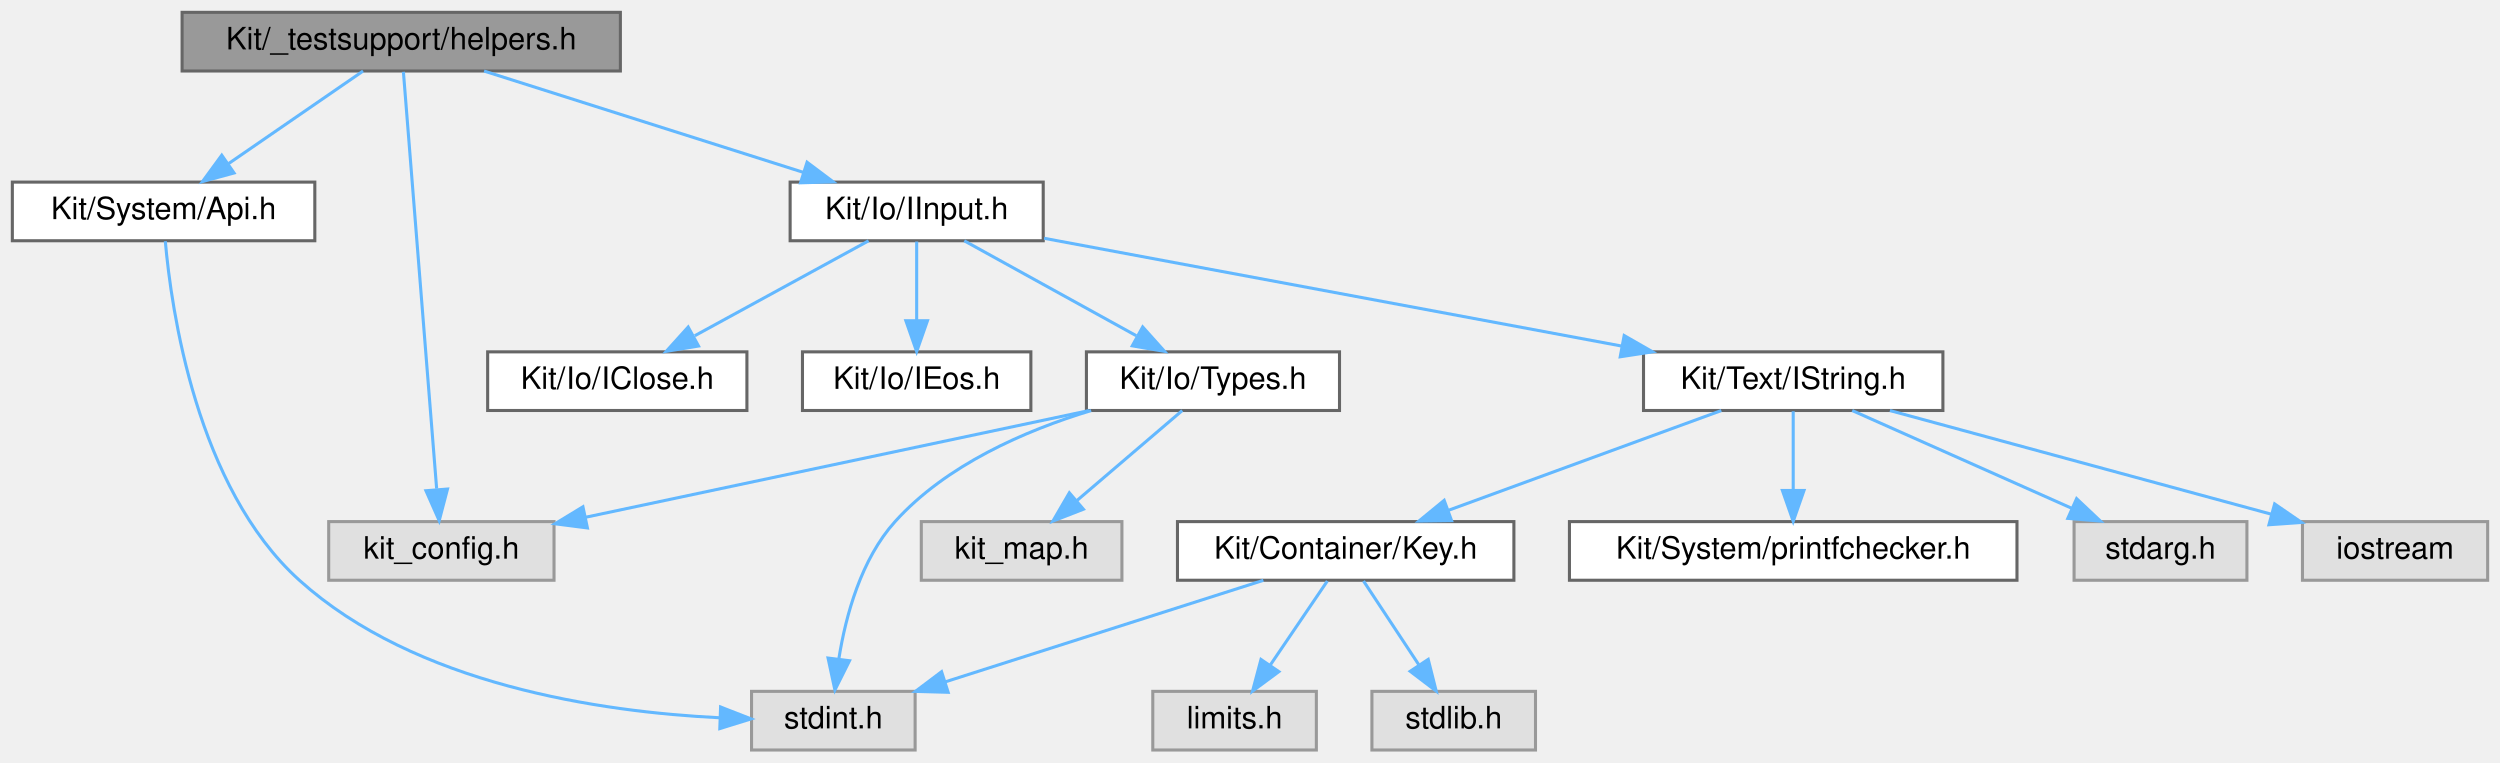
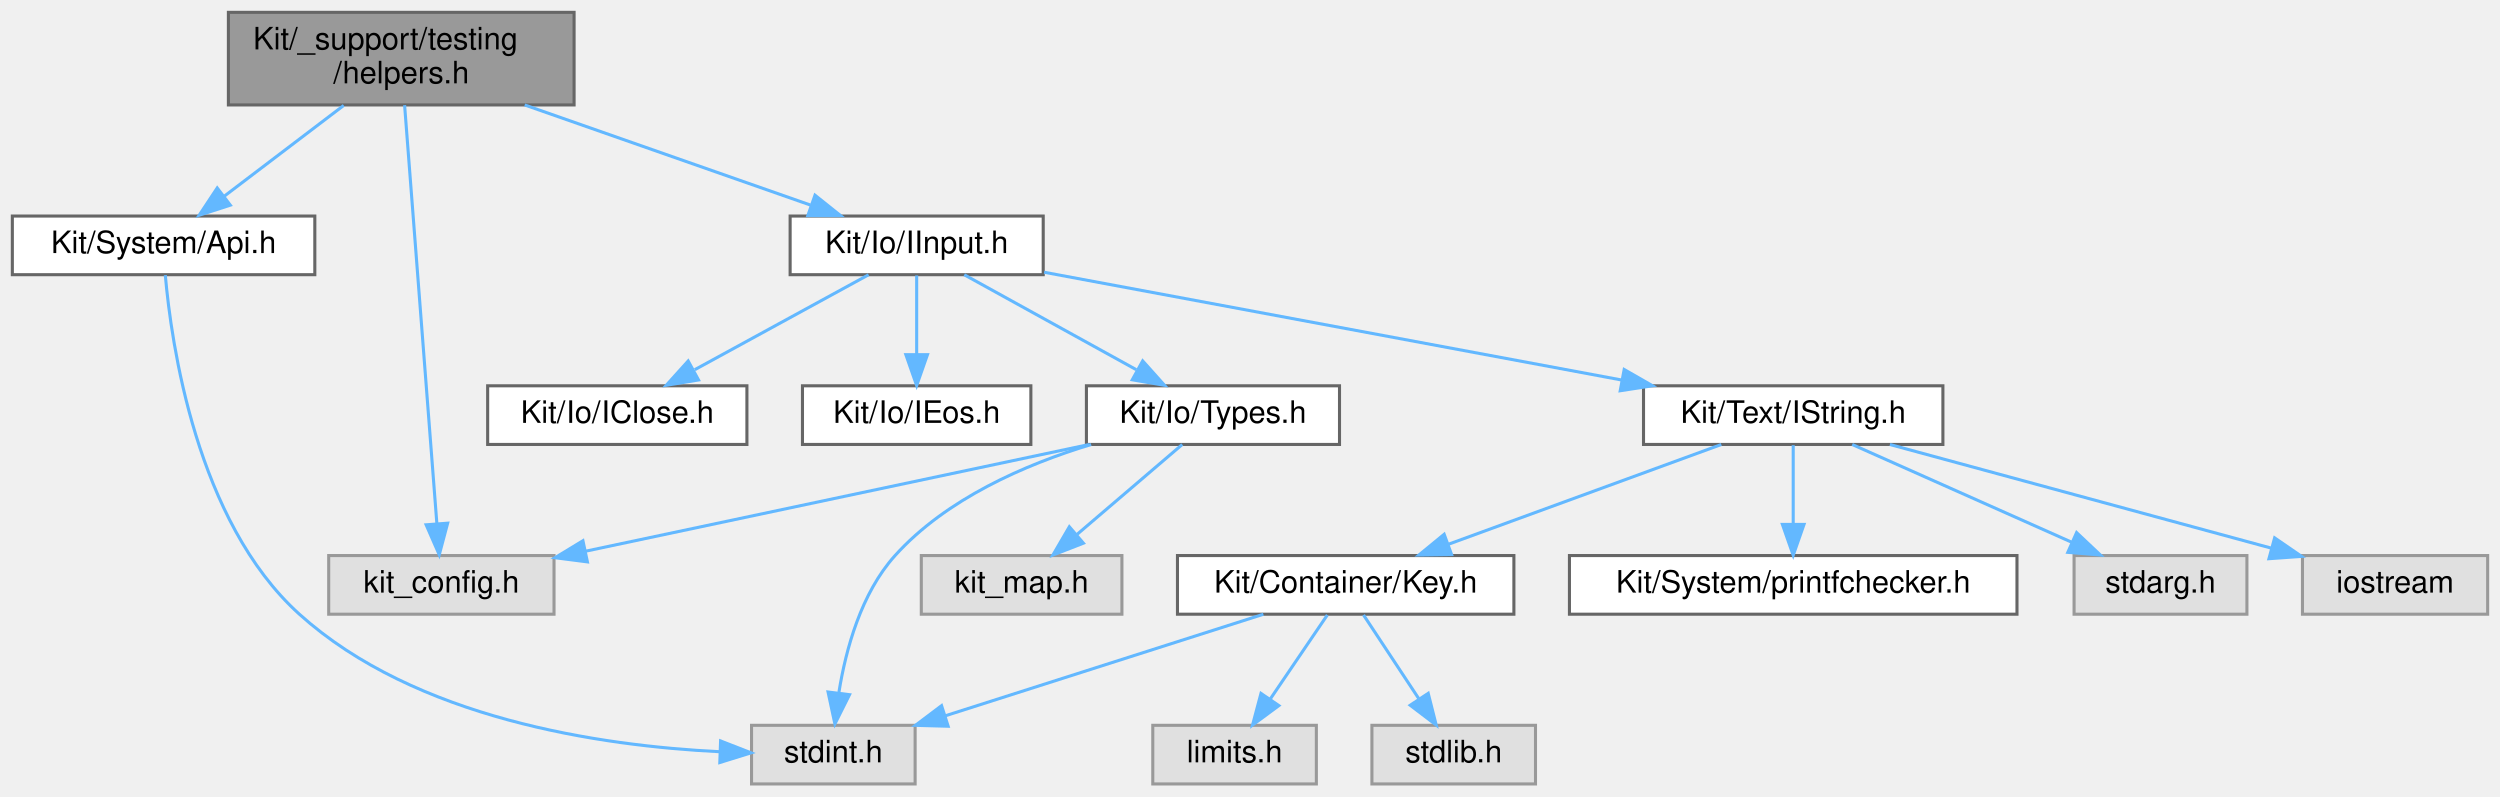
- <svg xmlns="http://www.w3.org/2000/svg" xmlns:xlink="http://www.w3.org/1999/xlink" width="810pt" height="247pt" viewBox="0.00 0.00 810.00 247.00">
-   <g id="graph0" class="graph" transform="scale(1 1) rotate(0) translate(4 243)">
+ <svg xmlns="http://www.w3.org/2000/svg" xmlns:xlink="http://www.w3.org/1999/xlink" width="810pt" height="258pt" viewBox="0.00 0.00 810.00 258.00">
+   <g id="graph0" class="graph" transform="scale(1 1) rotate(0) translate(4 254)">
    <g id="Node000001" class="node">
      <g id="a_Node000001">
        <a xlink:title="This file defines helper functions/interface for writing unit tests.">
-           <polygon fill="#999999" stroke="#666666" points="197,-239 55,-239 55,-220 197,-220 197,-239" />
-           <text text-anchor="middle" x="126" y="-227" font-family="Helvetica,sans-Serif" font-size="10.00">Kit/_testsupport/helpers.h</text>
+           <polygon fill="#999999" stroke="#666666" points="182,-250 70,-250 70,-220 182,-220 182,-250" />
+           <text text-anchor="start" x="78" y="-238" font-family="Helvetica,sans-Serif" font-size="10.00">Kit/_support/testing</text>
+           <text text-anchor="middle" x="126" y="-227" font-family="Helvetica,sans-Serif" font-size="10.00">/helpers.h</text>
        </a>
      </g>
    </g>
    <g id="Node000002" class="node">
      <g id="a_Node000002">
        <a xlink:title=" ">
          <polygon fill="#e0e0e0" stroke="#999999" points="175.5,-74 102.5,-74 102.5,-55 175.5,-55 175.5,-74" />
          <text text-anchor="middle" x="139" y="-62" font-family="Helvetica,sans-Serif" font-size="10.00">kit_config.h</text>
        </a>
      </g>
    </g>
    <g id="edge1_Node000001_Node000002" class="edge">
      <g id="a_edge1_Node000001_Node000002">
        <a xlink:title=" ">
-           <path fill="none" stroke="#63b8ff" d="M126.7,-219.74C128.73,-194.31 134.65,-120.08 137.47,-84.69" />
-           <polygon fill="#63b8ff" stroke="#63b8ff" points="140.99,-84.55 138.3,-74.31 134.01,-84 140.99,-84.55" />
+           <path fill="none" stroke="#63b8ff" d="M127.09,-219.92C129.42,-189.65 134.92,-118.35 137.55,-84.27" />
+           <polygon fill="#63b8ff" stroke="#63b8ff" points="141.04,-84.49 138.32,-74.25 134.07,-83.96 141.04,-84.49" />
        </a>
      </g>
    </g>
    <g id="Node000003" class="node">
      <g id="a_Node000003">
        <a xlink:href="_system_2_api_8h.html" target="_top" xlink:title="This file defines methods for initializing the KIT C++ class library and other startup/init actions.">
          <polygon fill="white" stroke="#666666" points="98,-184 0,-184 0,-165 98,-165 98,-184" />
          <text text-anchor="middle" x="49" y="-172" font-family="Helvetica,sans-Serif" font-size="10.00">Kit/System/Api.h</text>
        </a>
      </g>
    </g>
    <g id="edge2_Node000001_Node000003" class="edge">
      <g id="a_edge2_Node000001_Node000003">
        <a xlink:title=" ">
-           <path fill="none" stroke="#63b8ff" d="M113.63,-219.98C101.91,-211.92 84.08,-199.65 70.11,-190.03" />
-           <polygon fill="#63b8ff" stroke="#63b8ff" points="71.82,-186.96 61.6,-184.17 67.85,-192.72 71.82,-186.96" />
+           <path fill="none" stroke="#63b8ff" d="M107.36,-219.84C95.61,-210.91 80.47,-199.41 68.55,-190.35" />
+           <polygon fill="#63b8ff" stroke="#63b8ff" points="70.62,-187.53 60.54,-184.27 66.38,-193.1 70.62,-187.53" />
        </a>
      </g>
    </g>
    <g id="Node000005" class="node">
      <g id="a_Node000005">
        <a xlink:href="_i_input_8h.html" target="_top" xlink:title=" ">
          <polygon fill="white" stroke="#666666" points="334,-184 252,-184 252,-165 334,-165 334,-184" />
          <text text-anchor="middle" x="293" y="-172" font-family="Helvetica,sans-Serif" font-size="10.00">Kit/Io/IInput.h</text>
        </a>
      </g>
    </g>
    <g id="edge4_Node000001_Node000005" class="edge">
      <g id="a_edge4_Node000001_Node000005">
        <a xlink:title=" ">
-           <path fill="none" stroke="#63b8ff" d="M152.83,-219.98C180.87,-211.09 225.05,-197.07 256.3,-187.15" />
-           <polygon fill="#63b8ff" stroke="#63b8ff" points="257.49,-190.44 265.96,-184.08 255.37,-183.77 257.49,-190.44" />
+           <path fill="none" stroke="#63b8ff" d="M166,-219.99C194.24,-210.1 231.68,-196.98 258.58,-187.56" />
+           <polygon fill="#63b8ff" stroke="#63b8ff" points="260.06,-190.75 268.34,-184.14 257.74,-184.14 260.06,-190.75" />
        </a>
      </g>
    </g>
    <g id="Node000004" class="node">
      <g id="a_Node000004">
        <a xlink:title=" ">
          <polygon fill="#e0e0e0" stroke="#999999" points="292.5,-19 239.5,-19 239.5,0 292.5,0 292.5,-19" />
          <text text-anchor="middle" x="266" y="-7" font-family="Helvetica,sans-Serif" font-size="10.00">stdint.h</text>
        </a>
      </g>
    </g>
    <g id="edge3_Node000003_Node000004" class="edge">
      <g id="a_edge3_Node000003_Node000004">
        <a xlink:title=" ">
          <path fill="none" stroke="#63b8ff" d="M49.56,-164.85C51.47,-142.99 59.58,-85.12 93,-55 130.59,-21.12 190.54,-12.35 229.07,-10.45" />
          <polygon fill="#63b8ff" stroke="#63b8ff" points="229.47,-13.93 239.34,-10.08 229.22,-6.94 229.47,-13.93" />
        </a>
      </g>
    </g>
    <g id="Node000006" class="node">
      <g id="a_Node000006">
        <a xlink:href="_types_8h.html" target="_top" xlink:title=" ">
          <polygon fill="white" stroke="#666666" points="430,-129 348,-129 348,-110 430,-110 430,-129" />
          <text text-anchor="middle" x="389" y="-117" font-family="Helvetica,sans-Serif" font-size="10.00">Kit/Io/Types.h</text>
        </a>
      </g>
    </g>
    <g id="edge5_Node000005_Node000006" class="edge">
      <g id="a_edge5_Node000005_Node000006">
        <a xlink:title=" ">
          <path fill="none" stroke="#63b8ff" d="M308.42,-164.98C323.45,-156.69 346.54,-143.94 364.16,-134.22" />
          <polygon fill="#63b8ff" stroke="#63b8ff" points="366.23,-137.07 373.3,-129.17 362.85,-130.94 366.23,-137.07" />
        </a>
      </g>
    </g>
    <g id="Node000008" class="node">
      <g id="a_Node000008">
        <a xlink:href="_i_string_8h.html" target="_top" xlink:title=" ">
          <polygon fill="white" stroke="#666666" points="625.5,-129 528.5,-129 528.5,-110 625.5,-110 625.5,-129" />
          <text text-anchor="middle" x="577" y="-117" font-family="Helvetica,sans-Serif" font-size="10.00">Kit/Text/IString.h</text>
        </a>
      </g>
    </g>
    <g id="edge9_Node000005_Node000008" class="edge">
      <g id="a_edge9_Node000005_Node000008">
        <a xlink:title=" ">
          <path fill="none" stroke="#63b8ff" d="M334.3,-165.79C383.68,-156.58 466.55,-141.11 521.5,-130.86" />
          <polygon fill="#63b8ff" stroke="#63b8ff" points="522.23,-134.28 531.42,-129.01 520.95,-127.4 522.23,-134.28" />
        </a>
      </g>
    </g>
    <g id="Node000015" class="node">
      <g id="a_Node000015">
        <a xlink:href="_io_2_i_close_8h.html" target="_top" xlink:title=" ">
          <polygon fill="white" stroke="#666666" points="238,-129 154,-129 154,-110 238,-110 238,-129" />
          <text text-anchor="middle" x="196" y="-117" font-family="Helvetica,sans-Serif" font-size="10.00">Kit/Io/IClose.h</text>
        </a>
      </g>
    </g>
    <g id="edge17_Node000005_Node000015" class="edge">
      <g id="a_edge17_Node000005_Node000015">
        <a xlink:title=" ">
          <path fill="none" stroke="#63b8ff" d="M277.42,-164.98C262.23,-156.69 238.9,-143.94 221.1,-134.22" />
          <polygon fill="#63b8ff" stroke="#63b8ff" points="222.32,-130.89 211.87,-129.17 218.97,-137.04 222.32,-130.89" />
        </a>
      </g>
    </g>
    <g id="Node000016" class="node">
      <g id="a_Node000016">
        <a xlink:href="_i_eos_8h.html" target="_top" xlink:title=" ">
          <polygon fill="white" stroke="#666666" points="330,-129 256,-129 256,-110 330,-110 330,-129" />
          <text text-anchor="middle" x="293" y="-117" font-family="Helvetica,sans-Serif" font-size="10.00">Kit/Io/IEos.h</text>
        </a>
      </g>
    </g>
    <g id="edge18_Node000005_Node000016" class="edge">
      <g id="a_edge18_Node000005_Node000016">
        <a xlink:title=" ">
          <path fill="none" stroke="#63b8ff" d="M293,-164.75C293,-157.8 293,-147.85 293,-139.13" />
          <polygon fill="#63b8ff" stroke="#63b8ff" points="296.5,-139.09 293,-129.09 289.5,-139.09 296.5,-139.09" />
        </a>
      </g>
    </g>
    <g id="edge6_Node000006_Node000002" class="edge">
      <g id="a_edge6_Node000006_Node000002">
        <a xlink:title=" ">
          <path fill="none" stroke="#63b8ff" d="M348.83,-109.98C304.34,-100.55 232.7,-85.36 185.73,-75.41" />
          <polygon fill="#63b8ff" stroke="#63b8ff" points="186.32,-71.95 175.81,-73.3 184.87,-78.8 186.32,-71.95" />
        </a>
      </g>
    </g>
    <g id="edge8_Node000006_Node000004" class="edge">
      <g id="a_edge8_Node000006_Node000004">
        <a xlink:title=" ">
          <path fill="none" stroke="#63b8ff" d="M349.52,-109.98C328.05,-103.46 302.57,-92.37 286,-74 274.99,-61.8 270.04,-43.56 267.82,-29.76" />
          <polygon fill="#63b8ff" stroke="#63b8ff" points="271.24,-28.92 266.51,-19.44 264.29,-29.79 271.24,-28.92" />
        </a>
      </g>
    </g>
    <g id="Node000007" class="node">
      <g id="a_Node000007">
        <a xlink:title=" ">
          <polygon fill="#e0e0e0" stroke="#999999" points="359.5,-74 294.5,-74 294.5,-55 359.5,-55 359.5,-74" />
          <text text-anchor="middle" x="327" y="-62" font-family="Helvetica,sans-Serif" font-size="10.00">kit_map.h</text>
        </a>
      </g>
    </g>
    <g id="edge7_Node000006_Node000007" class="edge">
      <g id="a_edge7_Node000006_Node000007">
        <a xlink:title=" ">
          <path fill="none" stroke="#63b8ff" d="M379.04,-109.98C369.87,-102.15 356.06,-90.34 344.97,-80.86" />
          <polygon fill="#63b8ff" stroke="#63b8ff" points="347.02,-78.01 337.14,-74.17 342.47,-83.33 347.02,-78.01" />
        </a>
      </g>
    </g>
    <g id="Node000009" class="node">
      <g id="a_Node000009">
        <a xlink:href="_key_8h.html" target="_top" xlink:title=" ">
          <polygon fill="white" stroke="#666666" points="486.5,-74 377.5,-74 377.5,-55 486.5,-55 486.5,-74" />
          <text text-anchor="middle" x="432" y="-62" font-family="Helvetica,sans-Serif" font-size="10.00">Kit/Container/Key.h</text>
        </a>
      </g>
    </g>
    <g id="edge10_Node000008_Node000009" class="edge">
      <g id="a_edge10_Node000008_Node000009">
        <a xlink:title=" ">
          <path fill="none" stroke="#63b8ff" d="M553.7,-109.98C529.75,-101.23 492.22,-87.51 465.17,-77.62" />
          <polygon fill="#63b8ff" stroke="#63b8ff" points="466.31,-74.32 455.72,-74.17 463.91,-80.89 466.31,-74.32" />
        </a>
      </g>
    </g>
    <g id="Node000012" class="node">
      <g id="a_Node000012">
        <a xlink:href="printfchecker_8h.html" target="_top" xlink:title="This file contains macro that enables the GCC (and Clang) compiler to validate printf flags with thei...">
          <polygon fill="white" stroke="#666666" points="649.5,-74 504.5,-74 504.5,-55 649.5,-55 649.5,-74" />
          <text text-anchor="middle" x="577" y="-62" font-family="Helvetica,sans-Serif" font-size="10.00">Kit/System/printfchecker.h</text>
        </a>
      </g>
    </g>
    <g id="edge14_Node000008_Node000012" class="edge">
      <g id="a_edge14_Node000008_Node000012">
        <a xlink:title=" ">
          <path fill="none" stroke="#63b8ff" d="M577,-109.75C577,-102.8 577,-92.85 577,-84.13" />
          <polygon fill="#63b8ff" stroke="#63b8ff" points="580.5,-84.09 577,-74.09 573.5,-84.09 580.5,-84.09" />
        </a>
      </g>
    </g>
    <g id="Node000013" class="node">
      <g id="a_Node000013">
        <a xlink:title=" ">
          <polygon fill="#e0e0e0" stroke="#999999" points="724,-74 668,-74 668,-55 724,-55 724,-74" />
          <text text-anchor="middle" x="696" y="-62" font-family="Helvetica,sans-Serif" font-size="10.00">stdarg.h</text>
        </a>
      </g>
    </g>
    <g id="edge15_Node000008_Node000013" class="edge">
      <g id="a_edge15_Node000008_Node000013">
        <a xlink:title=" ">
          <path fill="none" stroke="#63b8ff" d="M596.12,-109.98C615.35,-101.42 645.23,-88.11 667.31,-78.28" />
          <polygon fill="#63b8ff" stroke="#63b8ff" points="668.82,-81.44 676.53,-74.17 665.97,-75.04 668.82,-81.44" />
        </a>
      </g>
    </g>
    <g id="Node000014" class="node">
      <g id="a_Node000014">
        <a xlink:title=" ">
          <polygon fill="#e0e0e0" stroke="#999999" points="802,-74 742,-74 742,-55 802,-55 802,-74" />
          <text text-anchor="middle" x="772" y="-62" font-family="Helvetica,sans-Serif" font-size="10.00">iostream</text>
        </a>
      </g>
    </g>
    <g id="edge16_Node000008_Node000014" class="edge">
      <g id="a_edge16_Node000008_Node000014">
        <a xlink:title=" ">
          <path fill="none" stroke="#63b8ff" d="M608.33,-109.98C641.89,-100.86 695.24,-86.36 731.86,-76.41" />
          <polygon fill="#63b8ff" stroke="#63b8ff" points="732.98,-79.73 741.71,-73.73 731.14,-72.98 732.98,-79.73" />
        </a>
      </g>
    </g>
    <g id="edge11_Node000009_Node000004" class="edge">
      <g id="a_edge11_Node000009_Node000004">
        <a xlink:title=" ">
          <path fill="none" stroke="#63b8ff" d="M405.33,-54.98C377.38,-46.06 333.29,-31.98 302.2,-22.06" />
          <polygon fill="#63b8ff" stroke="#63b8ff" points="303.2,-18.7 292.6,-18.99 301.07,-25.37 303.2,-18.7" />
        </a>
      </g>
    </g>
    <g id="Node000010" class="node">
      <g id="a_Node000010">
        <a xlink:title=" ">
          <polygon fill="#e0e0e0" stroke="#999999" points="493.5,-19 440.5,-19 440.5,0 493.5,0 493.5,-19" />
          <text text-anchor="middle" x="467" y="-7" font-family="Helvetica,sans-Serif" font-size="10.00">stdlib.h</text>
        </a>
      </g>
    </g>
    <g id="edge12_Node000009_Node000010" class="edge">
      <g id="a_edge12_Node000009_Node000010">
        <a xlink:title=" ">
          <path fill="none" stroke="#63b8ff" d="M437.78,-54.75C442.62,-47.42 449.68,-36.73 455.64,-27.7" />
          <polygon fill="#63b8ff" stroke="#63b8ff" points="458.74,-29.36 461.33,-19.09 452.9,-25.5 458.74,-29.36" />
        </a>
      </g>
    </g>
    <g id="Node000011" class="node">
      <g id="a_Node000011">
        <a xlink:title=" ">
          <polygon fill="#e0e0e0" stroke="#999999" points="422.5,-19 369.5,-19 369.5,0 422.5,0 422.5,-19" />
          <text text-anchor="middle" x="396" y="-7" font-family="Helvetica,sans-Serif" font-size="10.00">limits.h</text>
        </a>
      </g>
    </g>
    <g id="edge13_Node000009_Node000011" class="edge">
      <g id="a_edge13_Node000009_Node000011">
        <a xlink:title=" ">
          <path fill="none" stroke="#63b8ff" d="M426.06,-54.75C421.02,-47.34 413.66,-36.5 407.49,-27.41" />
          <polygon fill="#63b8ff" stroke="#63b8ff" points="410.35,-25.39 401.83,-19.09 404.56,-29.33 410.35,-25.39" />
        </a>
      </g>
    </g>
  </g>
</svg>
